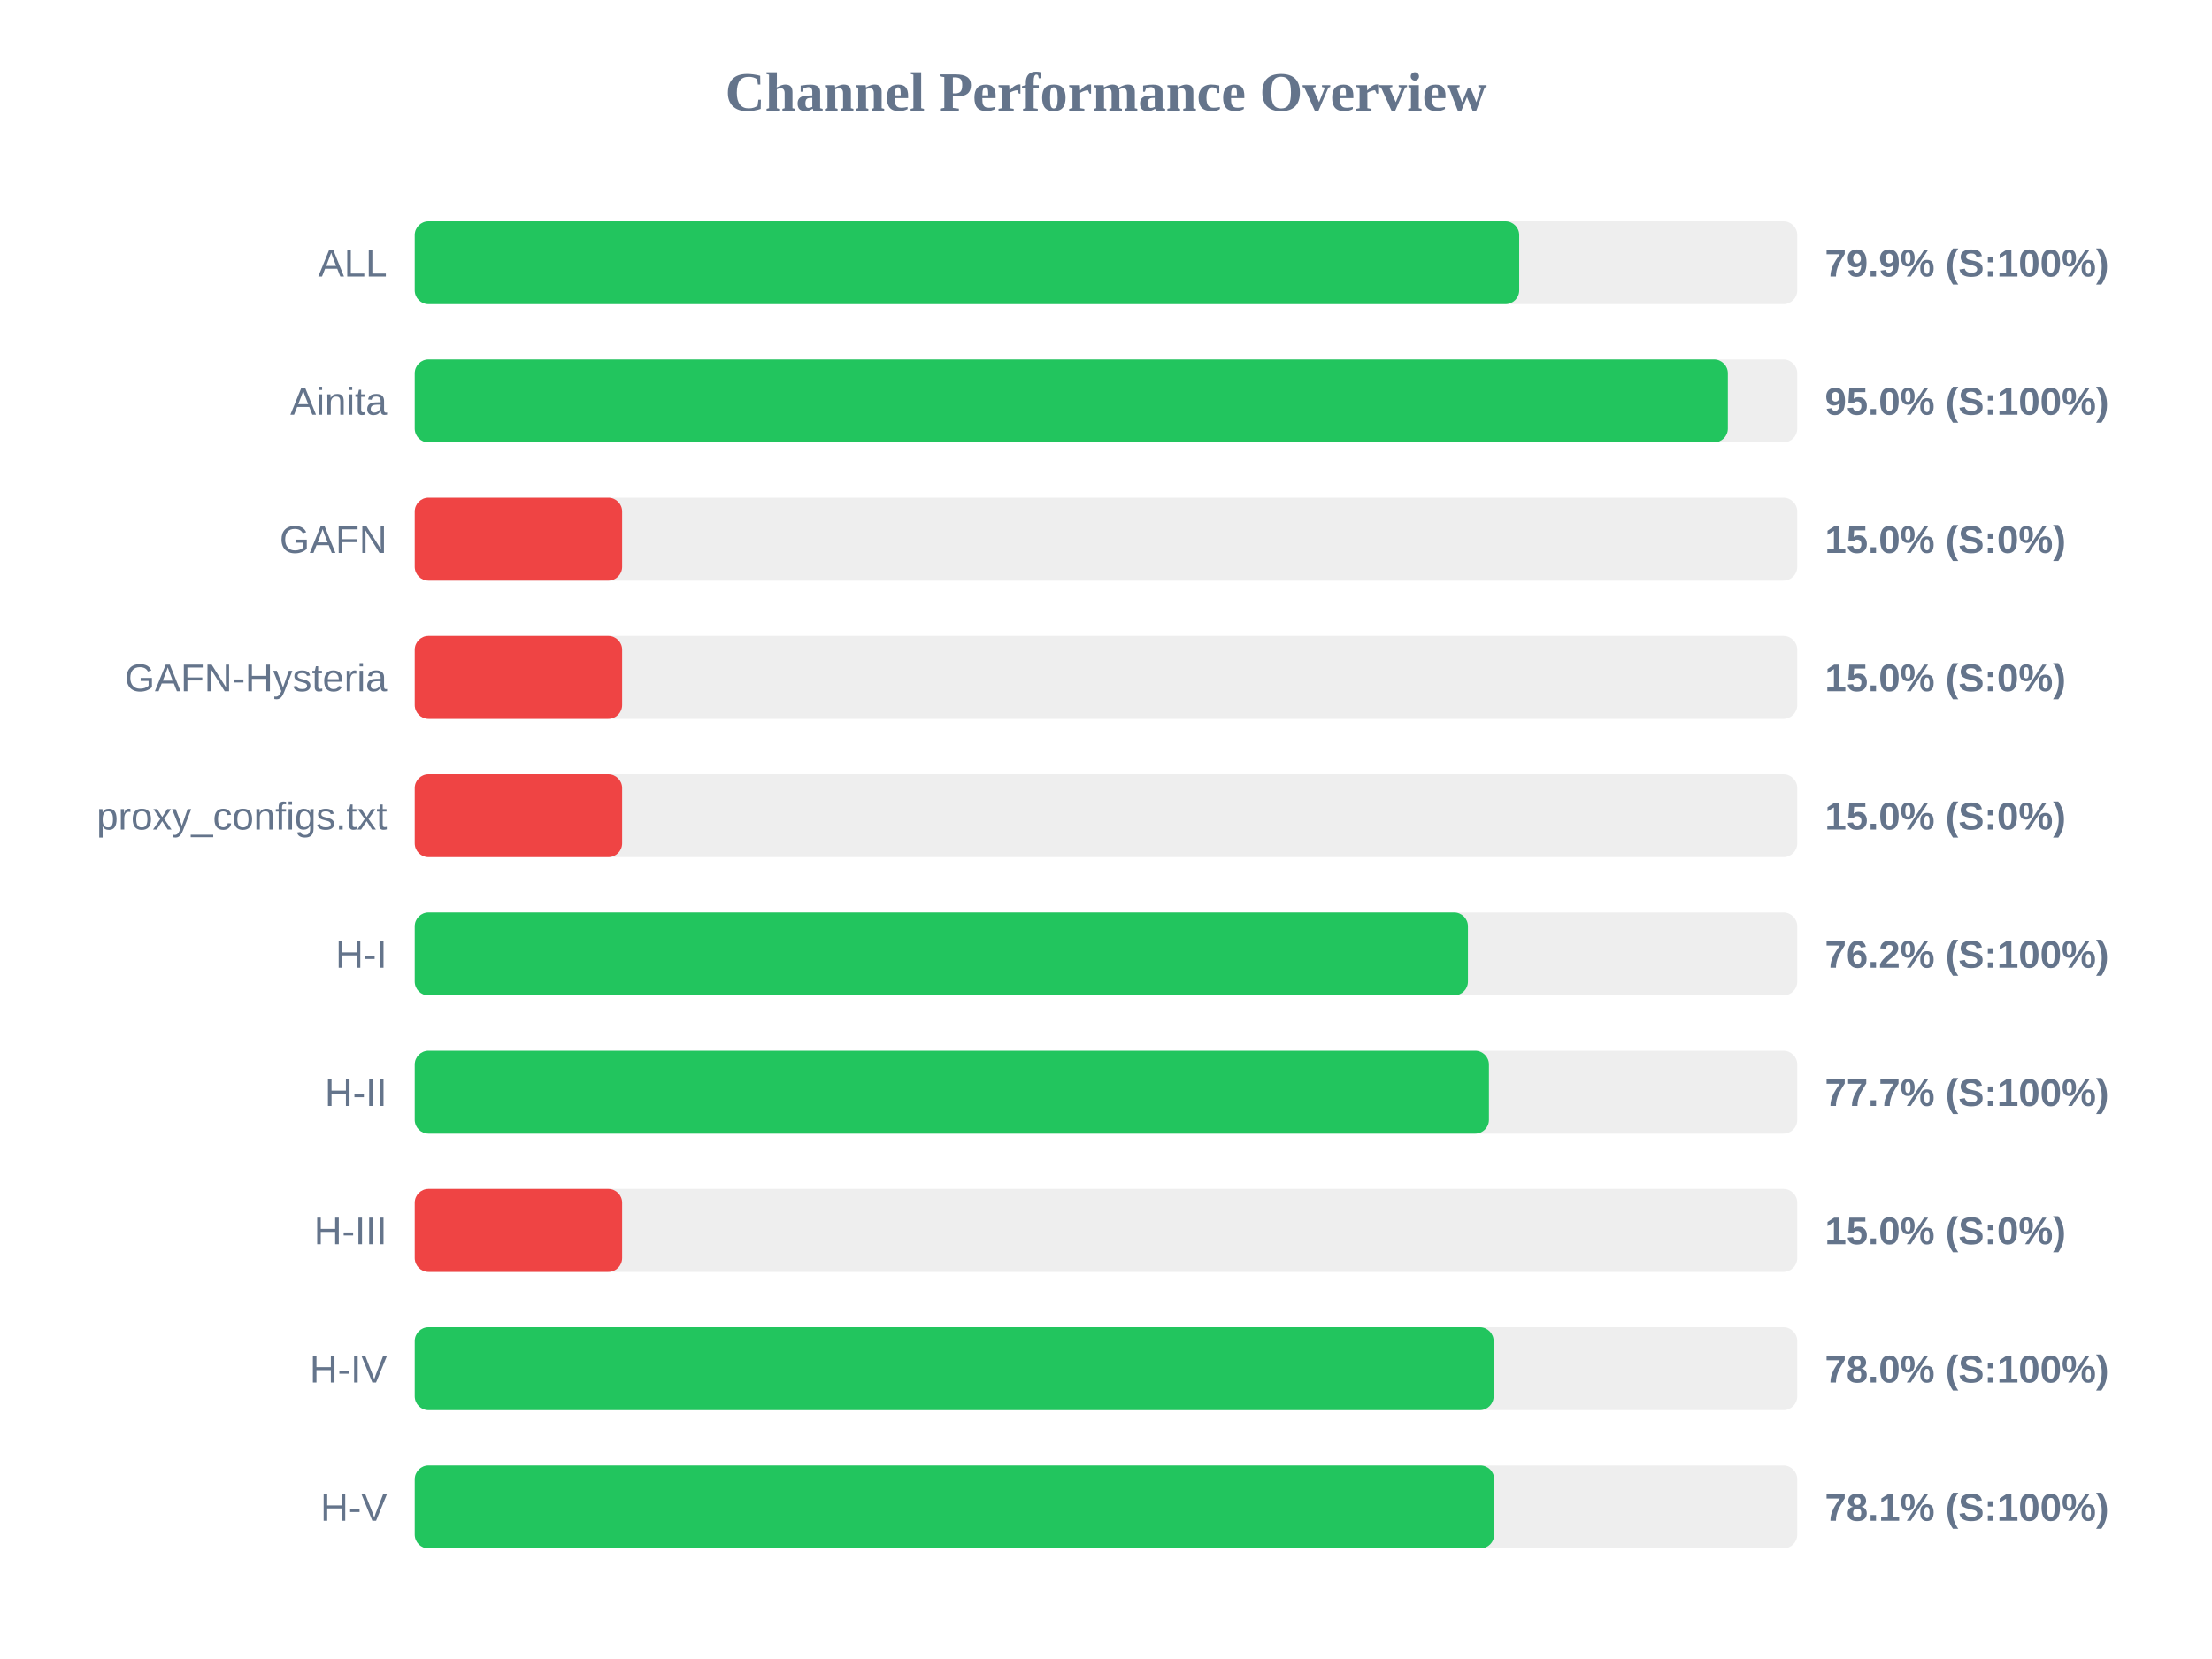
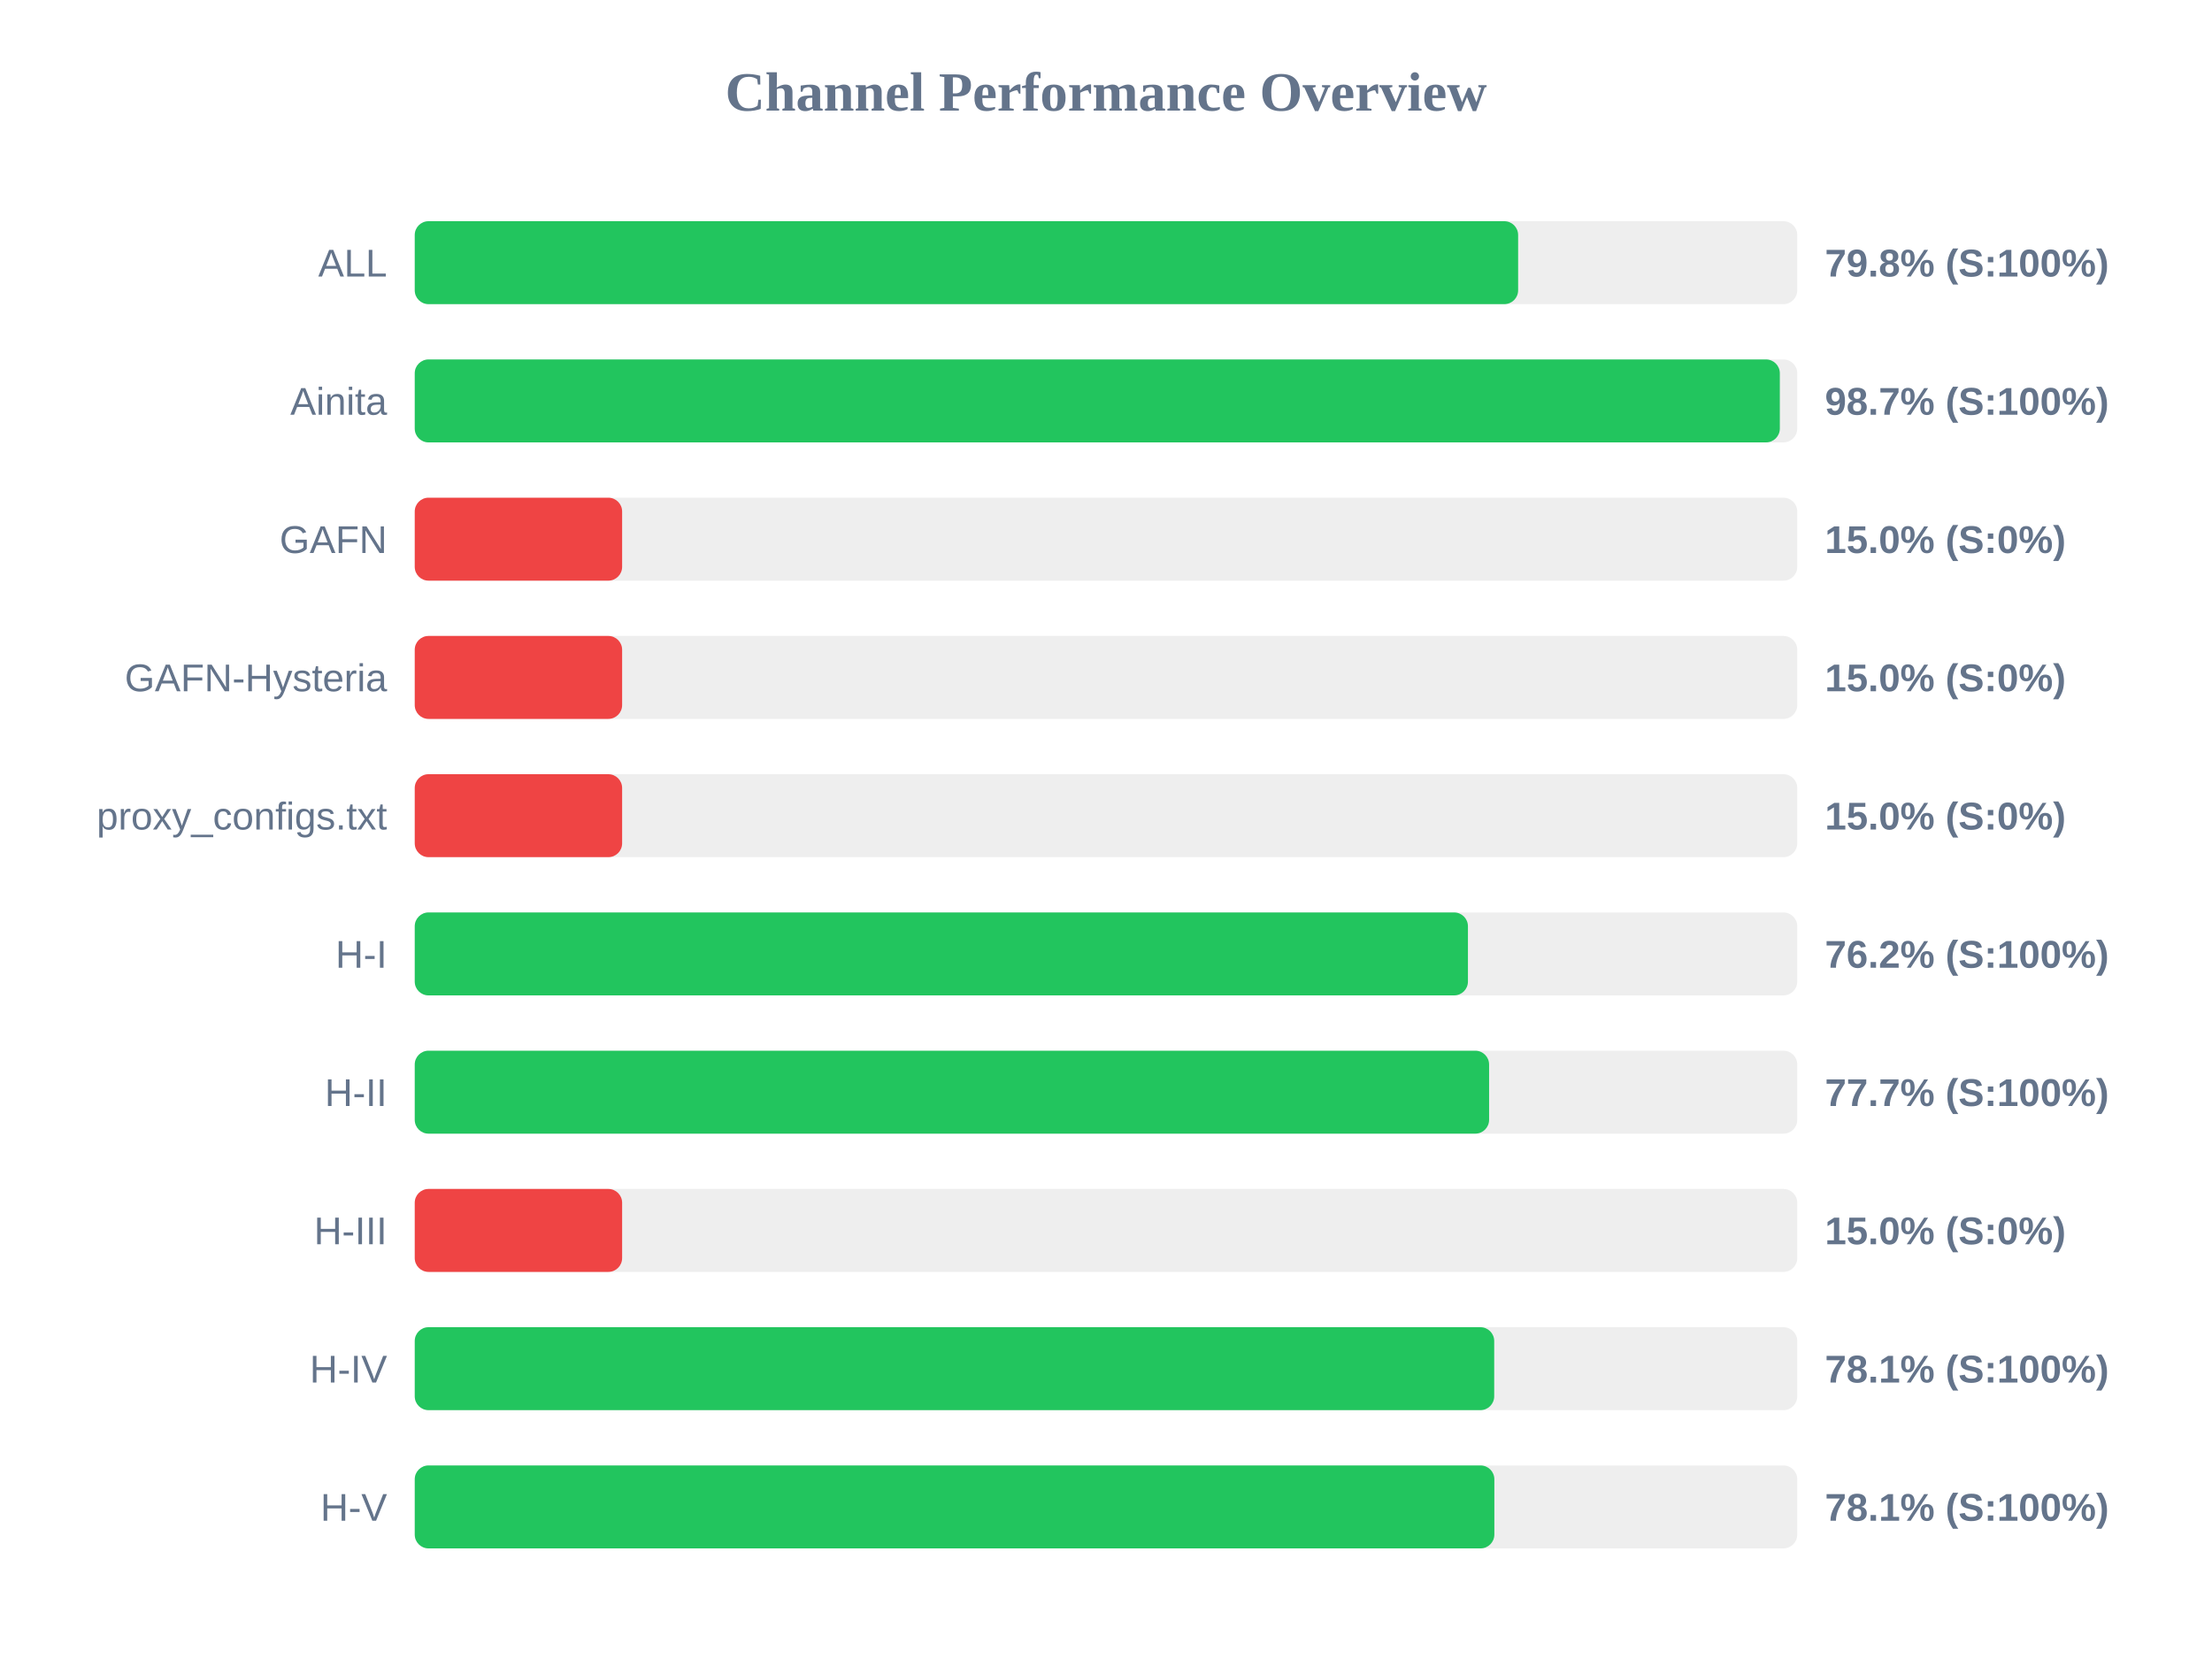
<svg xmlns="http://www.w3.org/2000/svg" width="800" height="600" version="1.1">
  <style>
        .row { font: 14px Arial; fill: #64748b; }
        .score { font: bold 14px Arial; fill: #64748b; }
    </style>
  <text x="400" y="40" text-anchor="middle" font-size="20px" font-weight="bold" fill="#64748b">Channel Performance Overview</text>
  <rect x="150" y="80" width="500" height="30" fill="#eee" rx="5" />
-   <rect x="150" y="80" width="399.45" height="30" fill="#22c55e" rx="5" />
+   <rect x="150" y="80" width="399.05" height="30" fill="#22c55e" rx="5" />
  <text x="140" y="100" text-anchor="end" class="row">ALL</text>
-   <text x="660" y="100" text-anchor="start" class="score">79.9% (S:100%)</text>
+   <text x="660" y="100" text-anchor="start" class="score">79.8% (S:100%)</text>
  <rect x="150" y="130" width="500" height="30" fill="#eee" rx="5" />
-   <rect x="150" y="130" width="474.9" height="30" fill="#22c55e" rx="5" />
+   <rect x="150" y="130" width="493.7" height="30" fill="#22c55e" rx="5" />
  <text x="140" y="150" text-anchor="end" class="row">Ainita</text>
-   <text x="660" y="150" text-anchor="start" class="score">95.0% (S:100%)</text>
+   <text x="660" y="150" text-anchor="start" class="score">98.7% (S:100%)</text>
  <rect x="150" y="180" width="500" height="30" fill="#eee" rx="5" />
  <rect x="150" y="180" width="75.0" height="30" fill="#ef4444" rx="5" />
  <text x="140" y="200" text-anchor="end" class="row">GAFN</text>
  <text x="660" y="200" text-anchor="start" class="score">15.0% (S:0%)</text>
  <rect x="150" y="230" width="500" height="30" fill="#eee" rx="5" />
  <rect x="150" y="230" width="75.0" height="30" fill="#ef4444" rx="5" />
  <text x="140" y="250" text-anchor="end" class="row">GAFN-Hysteria</text>
  <text x="660" y="250" text-anchor="start" class="score">15.0% (S:0%)</text>
  <rect x="150" y="280" width="500" height="30" fill="#eee" rx="5" />
  <rect x="150" y="280" width="75.0" height="30" fill="#ef4444" rx="5" />
  <text x="140" y="300" text-anchor="end" class="row">proxy_configs.txt</text>
  <text x="660" y="300" text-anchor="start" class="score">15.0% (S:0%)</text>
  <rect x="150" y="330" width="500" height="30" fill="#eee" rx="5" />
  <rect x="150" y="330" width="380.9" height="30" fill="#22c55e" rx="5" />
  <text x="140" y="350" text-anchor="end" class="row">H-I</text>
  <text x="660" y="350" text-anchor="start" class="score">76.2% (S:100%)</text>
  <rect x="150" y="380" width="500" height="30" fill="#eee" rx="5" />
-   <rect x="150" y="380" width="388.5" height="30" fill="#22c55e" rx="5" />
+   <rect x="150" y="380" width="388.55" height="30" fill="#22c55e" rx="5" />
  <text x="140" y="400" text-anchor="end" class="row">H-II</text>
  <text x="660" y="400" text-anchor="start" class="score">77.7% (S:100%)</text>
  <rect x="150" y="430" width="500" height="30" fill="#eee" rx="5" />
  <rect x="150" y="430" width="75.0" height="30" fill="#ef4444" rx="5" />
  <text x="140" y="450" text-anchor="end" class="row">H-III</text>
  <text x="660" y="450" text-anchor="start" class="score">15.0% (S:0%)</text>
  <rect x="150" y="480" width="500" height="30" fill="#eee" rx="5" />
-   <rect x="150" y="480" width="390.2" height="30" fill="#22c55e" rx="5" />
+   <rect x="150" y="480" width="390.4" height="30" fill="#22c55e" rx="5" />
  <text x="140" y="500" text-anchor="end" class="row">H-IV</text>
-   <text x="660" y="500" text-anchor="start" class="score">78.0% (S:100%)</text>
+   <text x="660" y="500" text-anchor="start" class="score">78.1% (S:100%)</text>
  <rect x="150" y="530" width="500" height="30" fill="#eee" rx="5" />
-   <rect x="150" y="530" width="390.4" height="30" fill="#22c55e" rx="5" />
+   <rect x="150" y="530" width="390.45" height="30" fill="#22c55e" rx="5" />
  <text x="140" y="550" text-anchor="end" class="row">H-V</text>
  <text x="660" y="550" text-anchor="start" class="score">78.1% (S:100%)</text>
</svg>
